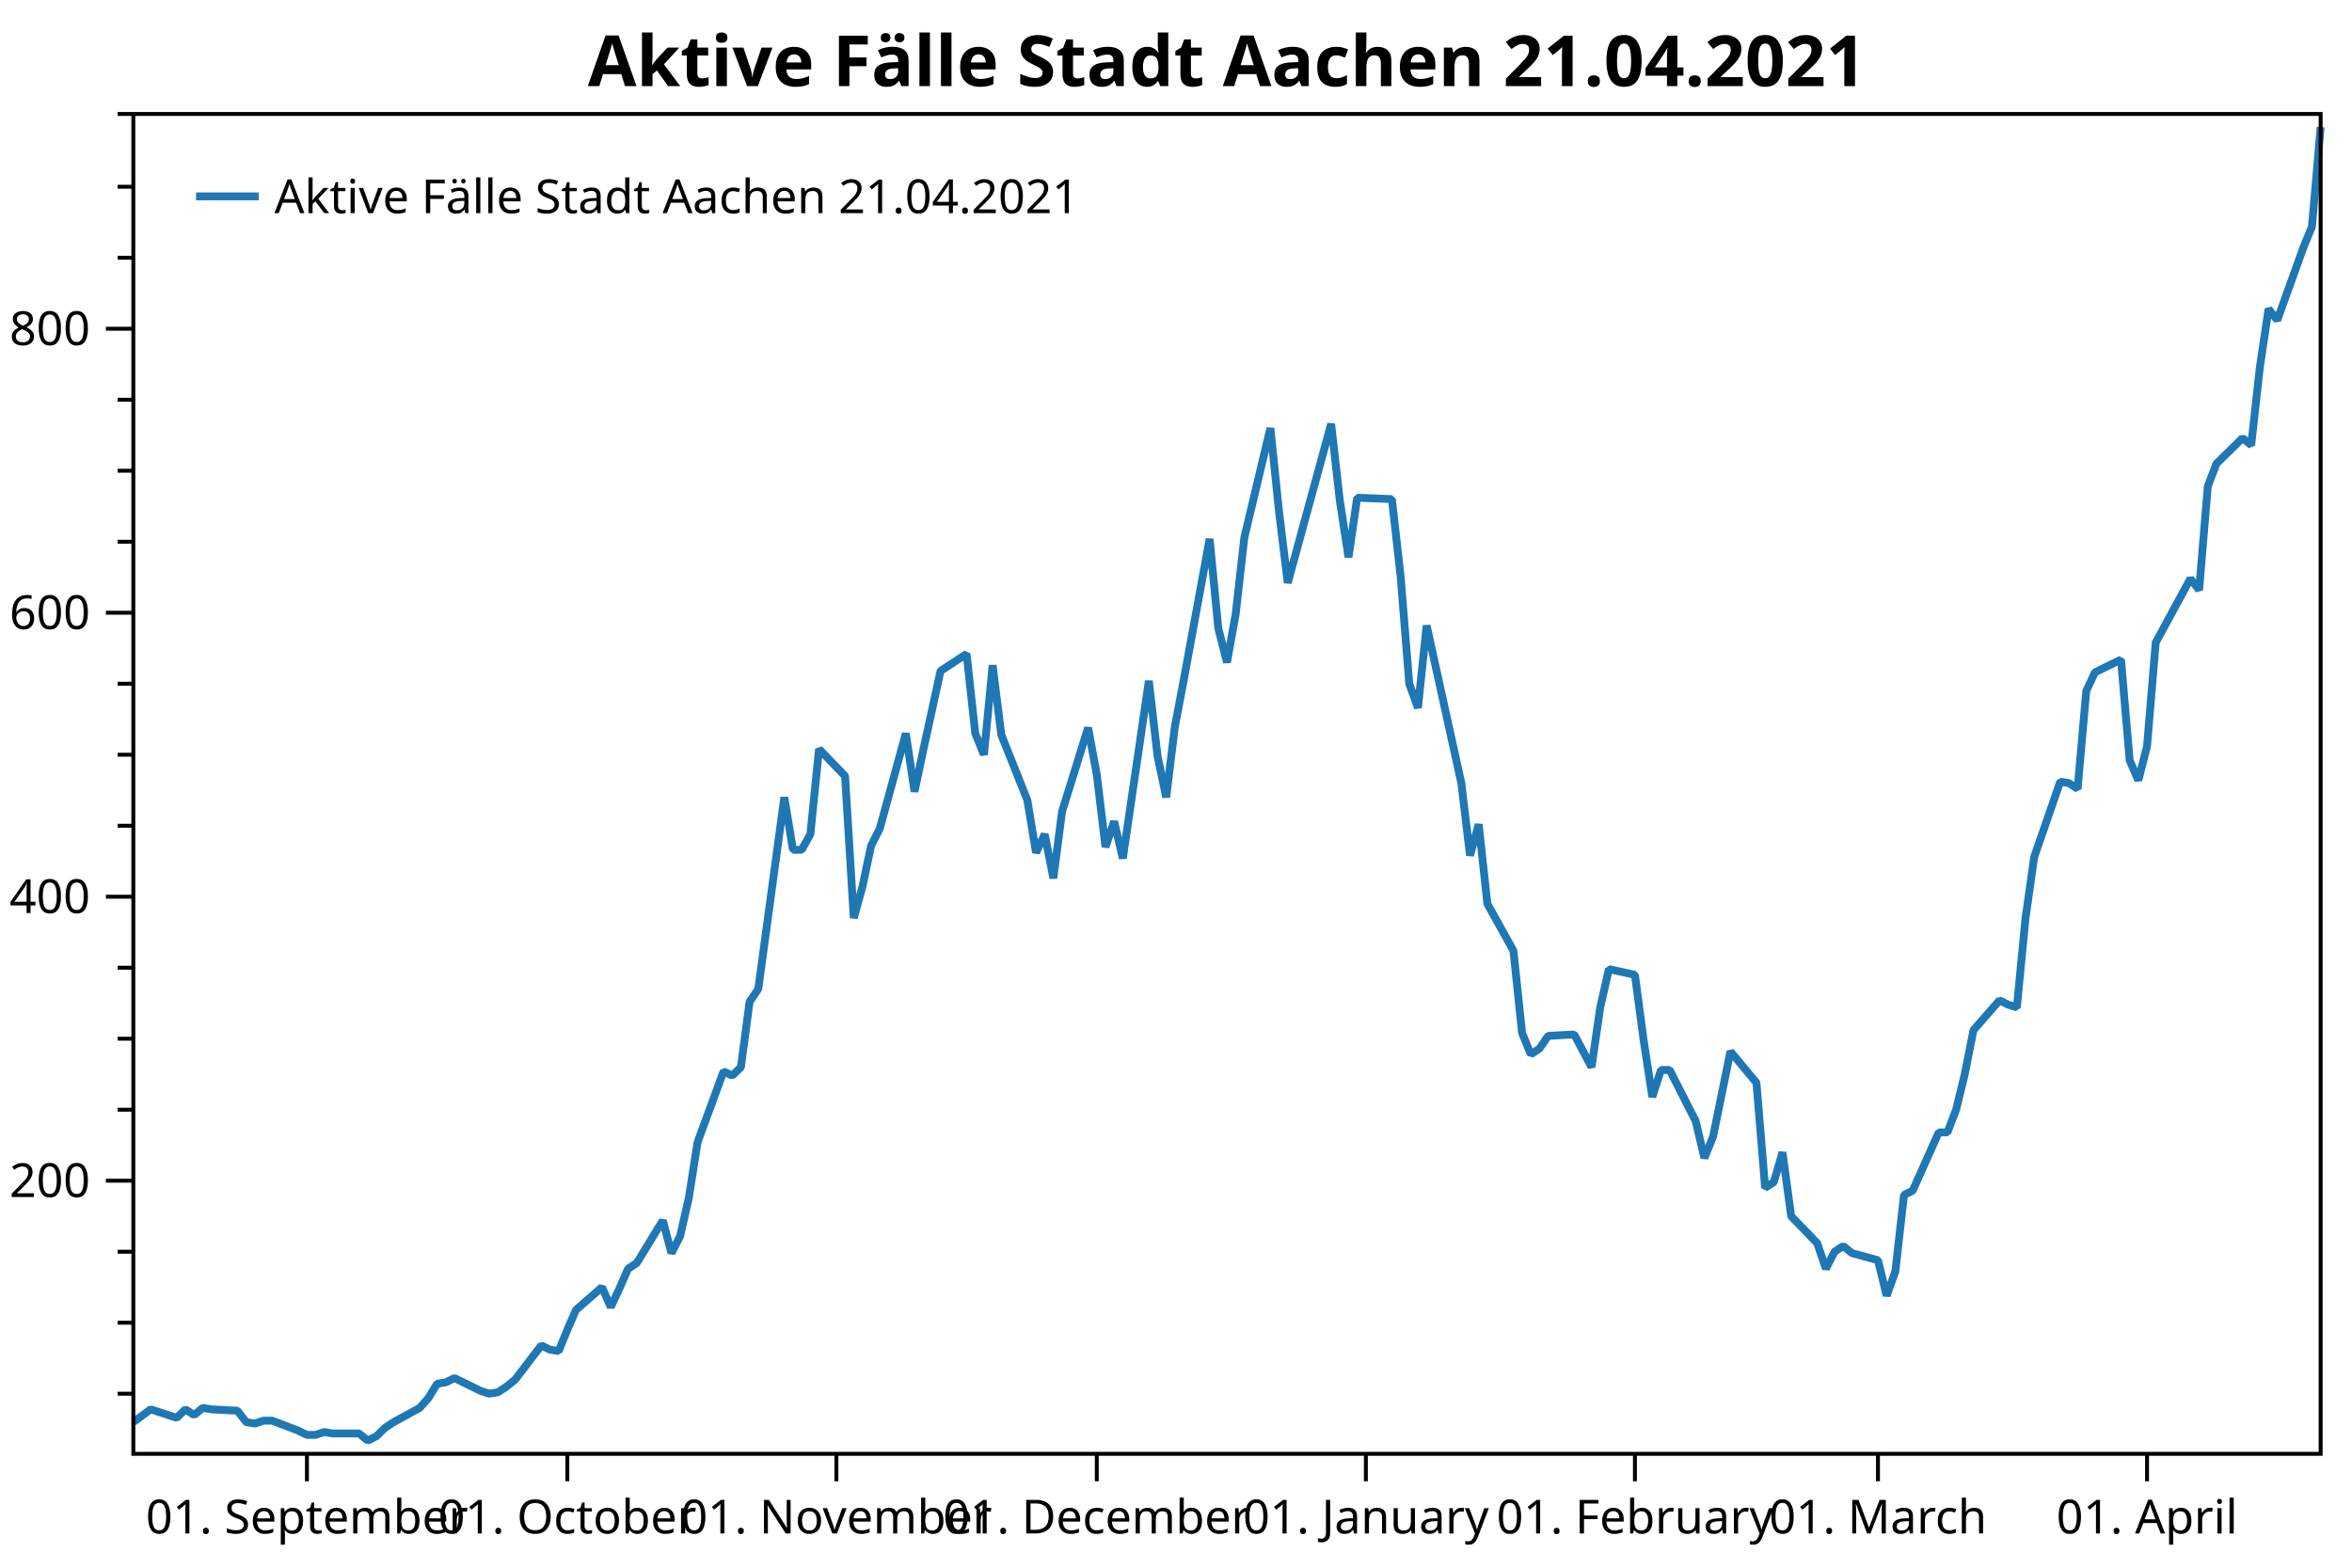
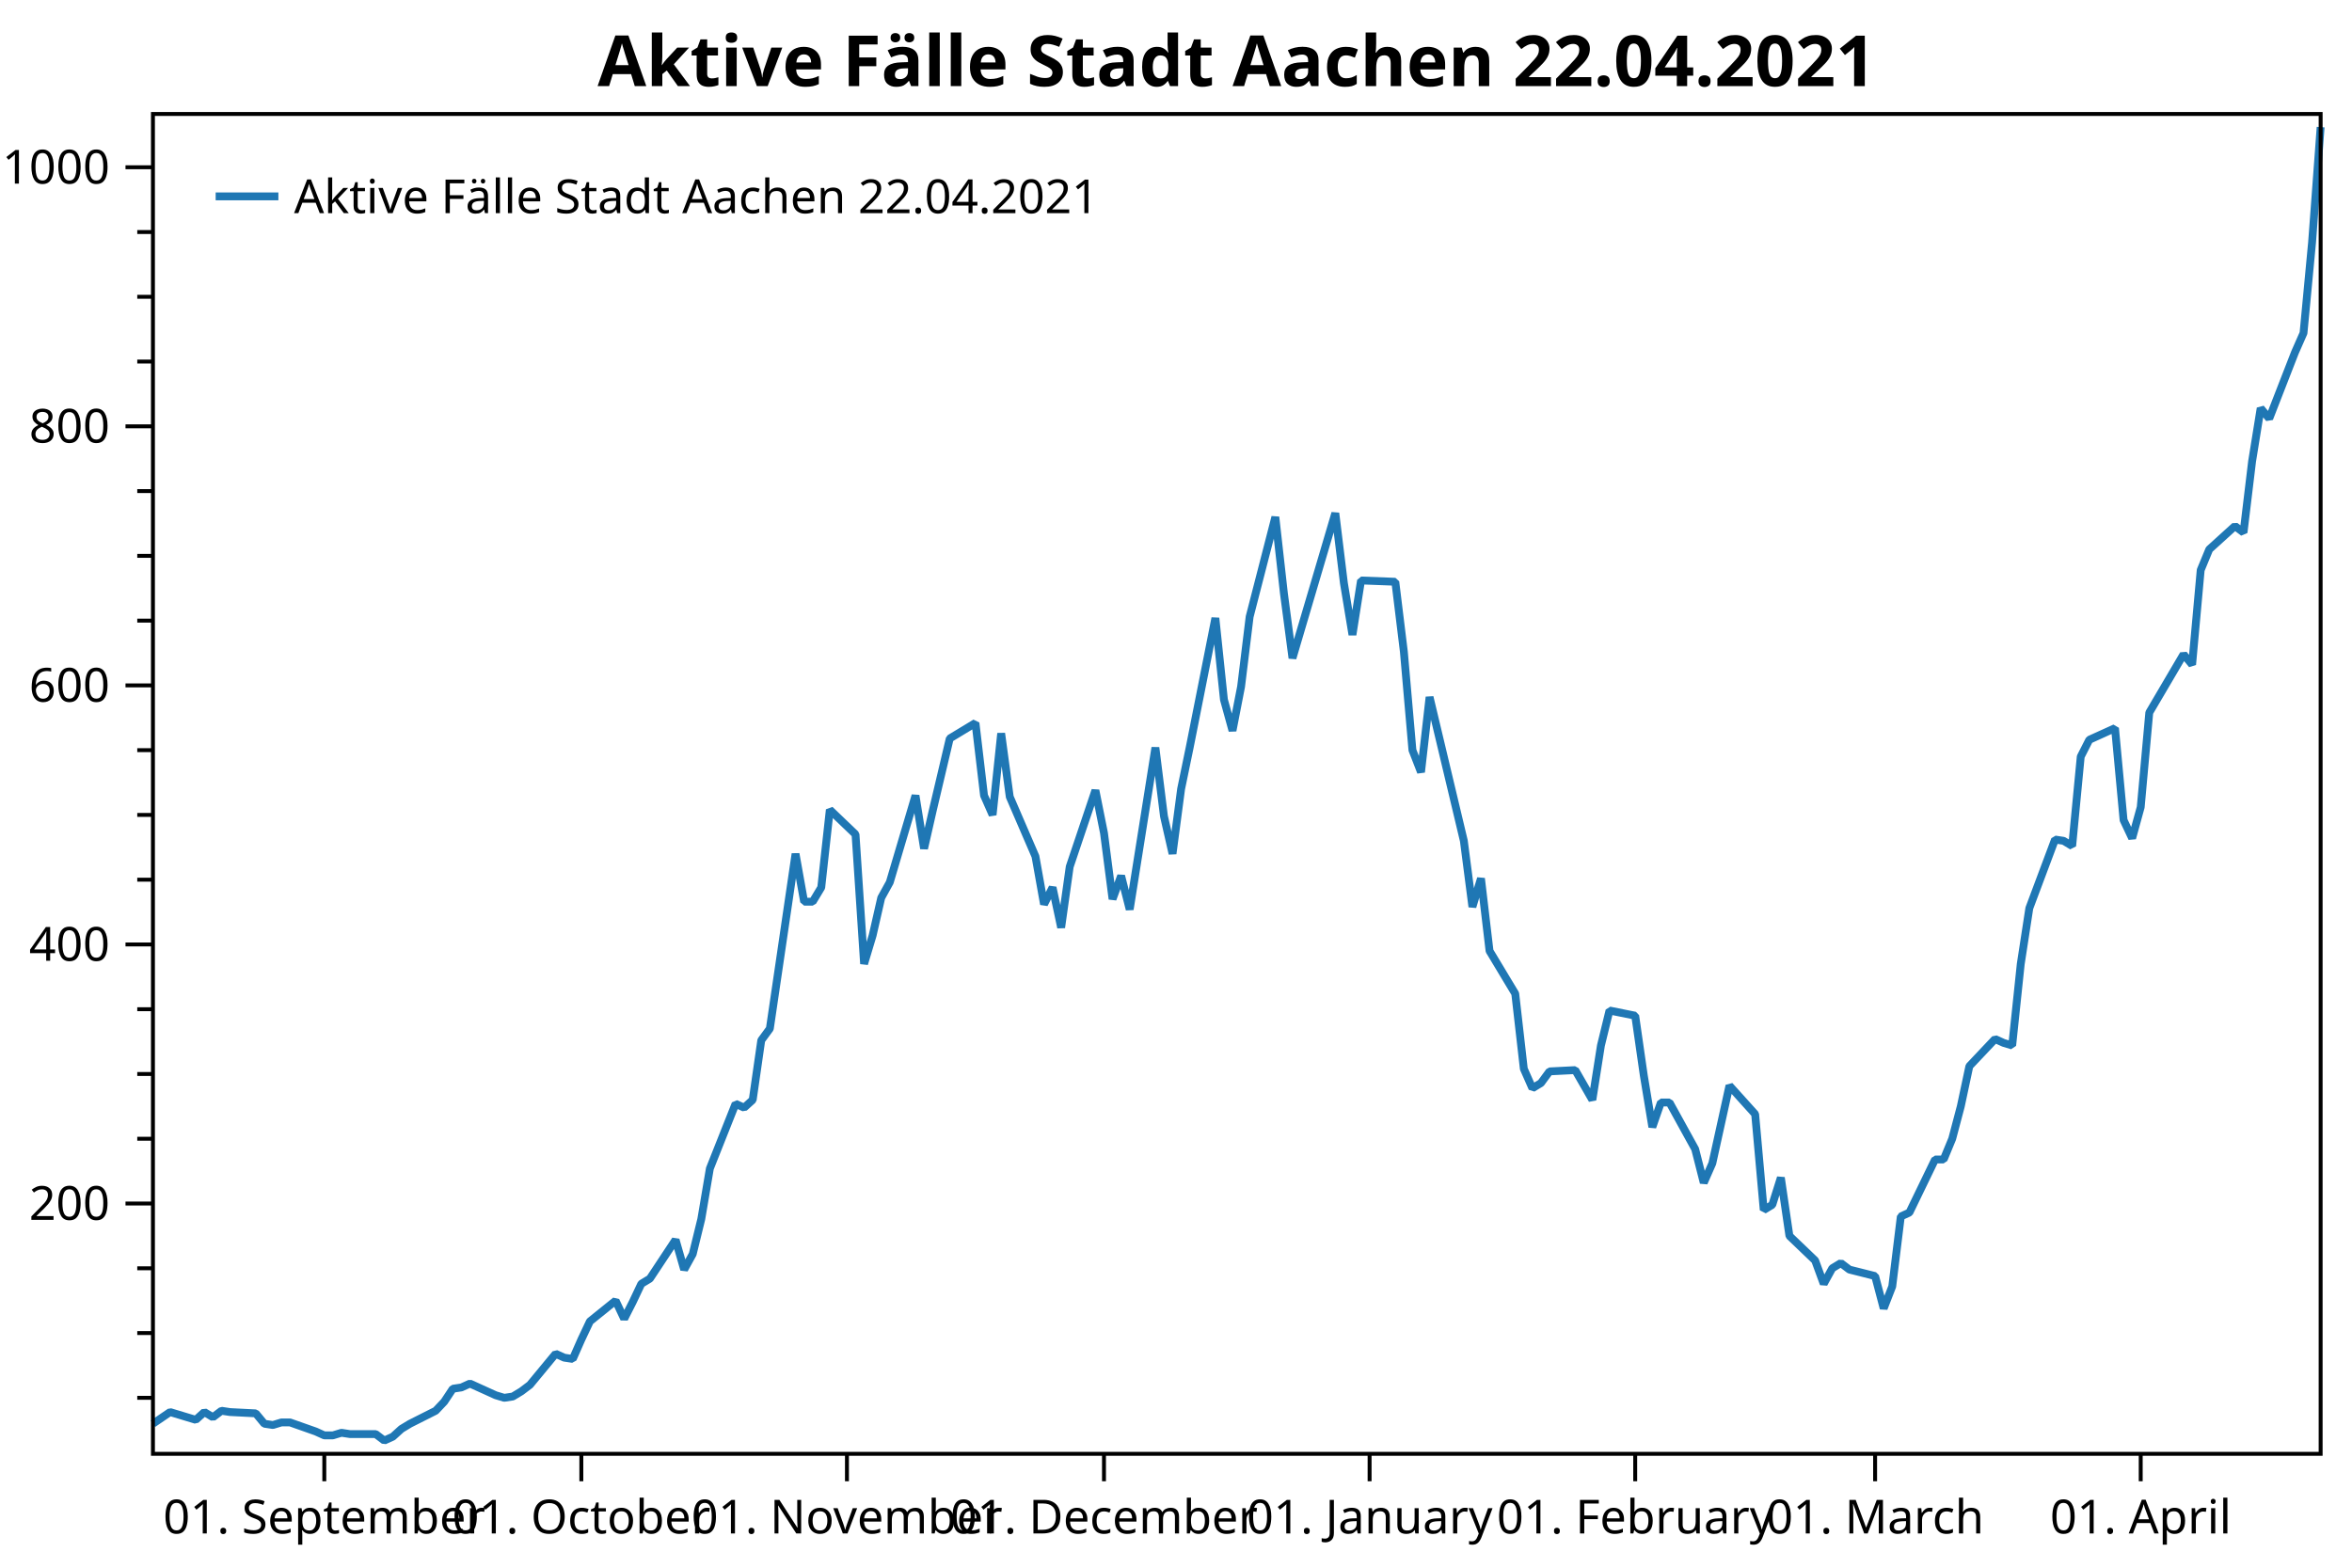
<svg xmlns="http://www.w3.org/2000/svg" width="600" height="400" version="1.1">
  <rect x="0" y="0" width="600" height="400" style="fill:rgb(255,255,255);stroke:none;" />
-   <polyline points="34.012,355.606 30.012,355.606" style="fill:none;stroke:black;stroke-width:1" />
-   <polyline points="34.012,337.491 30.012,337.491" style="fill:none;stroke:black;stroke-width:1" />
-   <polyline points="34.012,319.376 30.012,319.376" style="fill:none;stroke:black;stroke-width:1" />
-   <polyline points="34.012,283.145 30.012,283.145" style="fill:none;stroke:black;stroke-width:1" />
-   <polyline points="34.012,265.03 30.012,265.03" style="fill:none;stroke:black;stroke-width:1" />
-   <polyline points="34.012,246.915 30.012,246.915" style="fill:none;stroke:black;stroke-width:1" />
-   <polyline points="34.012,210.685 30.012,210.685" style="fill:none;stroke:black;stroke-width:1" />
-   <polyline points="34.012,192.569 30.012,192.569" style="fill:none;stroke:black;stroke-width:1" />
-   <polyline points="34.012,174.454 30.012,174.454" style="fill:none;stroke:black;stroke-width:1" />
-   <polyline points="34.012,138.224 30.012,138.224" style="fill:none;stroke:black;stroke-width:1" />
-   <polyline points="34.012,120.108 30.012,120.108" style="fill:none;stroke:black;stroke-width:1" />
-   <polyline points="34.012,101.993 30.012,101.993" style="fill:none;stroke:black;stroke-width:1" />
-   <polyline points="34.012,65.763 30.012,65.763" style="fill:none;stroke:black;stroke-width:1" />
-   <polyline points="34.012,47.648 30.012,47.648" style="fill:none;stroke:black;stroke-width:1" />
-   <polyline points="34.012,29.079 30.012,29.079" style="fill:none;stroke:black;stroke-width:1" />
-   <text dominant-baseline="middle" text-anchor="end" transform="translate(23.012,301.2605)" font-family="Segoe UI" font-size="12" font-weight="400" fill="black">200</text>
-   <text dominant-baseline="middle" text-anchor="end" transform="translate(23.012,228.7997)" font-family="Segoe UI" font-size="12" font-weight="400" fill="black">400</text>
-   <text dominant-baseline="middle" text-anchor="end" transform="translate(23.012,156.3388)" font-family="Segoe UI" font-size="12" font-weight="400" fill="black">600</text>
-   <text dominant-baseline="middle" text-anchor="end" transform="translate(23.012,83.878)" font-family="Segoe UI" font-size="12" font-weight="400" fill="black">800</text>
-   <polyline points="34.012,301.26 27.012,301.26" style="fill:none;stroke:black;stroke-width:1" />
-   <polyline points="34.012,228.8 27.012,228.8" style="fill:none;stroke:black;stroke-width:1" />
-   <polyline points="34.012,156.339 27.012,156.339" style="fill:none;stroke:black;stroke-width:1" />
-   <polyline points="34.012,83.878 27.012,83.878" style="fill:none;stroke:black;stroke-width:1" />
-   <text dominant-baseline="hanging" text-anchor="middle" transform="translate(78.2968,381.947)" font-family="Segoe UI" font-size="12" font-weight="400" fill="black">01. September</text>
-   <text dominant-baseline="hanging" text-anchor="middle" transform="translate(144.7239,381.947)" font-family="Segoe UI" font-size="12" font-weight="400" fill="black">01. October</text>
-   <text dominant-baseline="hanging" text-anchor="middle" transform="translate(213.3653,381.947)" font-family="Segoe UI" font-size="12" font-weight="400" fill="black">01. November</text>
-   <text dominant-baseline="hanging" text-anchor="middle" transform="translate(279.7924,381.947)" font-family="Segoe UI" font-size="12" font-weight="400" fill="black">01. December</text>
-   <text dominant-baseline="hanging" text-anchor="middle" transform="translate(348.4338,381.947)" font-family="Segoe UI" font-size="12" font-weight="400" fill="black">01. January</text>
-   <text dominant-baseline="hanging" text-anchor="middle" transform="translate(417.0752,381.947)" font-family="Segoe UI" font-size="12" font-weight="400" fill="black">01. February</text>
-   <text dominant-baseline="hanging" text-anchor="middle" transform="translate(479.0739,381.947)" font-family="Segoe UI" font-size="12" font-weight="400" fill="black">01. March</text>
-   <text dominant-baseline="hanging" text-anchor="middle" transform="translate(547.7152,381.947)" font-family="Segoe UI" font-size="12" font-weight="400" fill="black">01. April</text>
-   <polyline points="78.297,370.947 78.297,377.947" style="fill:none;stroke:black;stroke-width:1" />
-   <polyline points="144.724,370.947 144.724,377.947" style="fill:none;stroke:black;stroke-width:1" />
-   <polyline points="213.365,370.947 213.365,377.947" style="fill:none;stroke:black;stroke-width:1" />
-   <polyline points="279.792,370.947 279.792,377.947" style="fill:none;stroke:black;stroke-width:1" />
-   <polyline points="348.434,370.947 348.434,377.947" style="fill:none;stroke:black;stroke-width:1" />
-   <polyline points="417.075,370.947 417.075,377.947" style="fill:none;stroke:black;stroke-width:1" />
-   <polyline points="479.074,370.947 479.074,377.947" style="fill:none;stroke:black;stroke-width:1" />
-   <polyline points="547.715,370.947 547.715,377.947" style="fill:none;stroke:black;stroke-width:1" />
-   <polyline points="34.012,362.852 38.441,359.591 45.083,361.765 47.297,359.591 49.512,361.041 51.726,359.229 53.94,359.591 60.583,359.954 62.797,362.852 65.011,363.214 67.226,362.49 69.44,362.49 76.082,365.026 78.297,366.113 80.511,366.113 82.725,365.388 84.939,365.751 91.582,365.751 93.796,367.562 96.011,366.475 98.225,364.301 100.439,362.852 107.082,359.229 109.296,356.693 111.51,353.07 113.725,352.708 115.939,351.621 122.582,354.882 124.796,355.606 127.01,355.244 129.224,353.795 131.439,351.983 138.081,343.288 140.295,344.375 142.51,344.737 144.724,339.302 146.938,334.23 153.581,328.433 155.795,333.506 158.009,328.796 160.224,323.723 162.438,322.274 169.081,311.405 171.295,319.738 173.509,315.39 175.723,305.608 177.938,291.478 184.58,273.363 186.794,274.45 189.009,272.276 191.223,255.61 193.437,252.349 200.08,203.438 202.294,216.844 204.508,216.844 206.723,212.858 208.937,191.12 215.579,198.004 217.794,234.234 220.008,226.263 222.222,215.757 224.436,211.409 231.079,187.135 233.293,201.989 235.508,191.482 239.936,171.193 246.579,166.846 248.793,187.135 251.007,192.569 253.222,169.744 255.436,187.497 262.079,204.163 264.293,217.568 266.507,212.858 268.721,224.09 270.935,207.061 277.578,185.685 279.792,197.642 282.007,216.119 284.221,209.598 286.435,219.018 293.078,173.729 295.292,192.932 297.506,203.438 299.721,185.323 301.935,173.729 308.577,137.499 310.792,160.324 313.006,169.019 315.22,156.701 317.435,137.137 324.077,109.239 326.291,130.615 328.506,148.731 339.577,108.152 341.791,127.717 344.005,142.209 346.22,126.992 355.077,127.355 357.291,146.919 359.505,174.454 361.719,180.613 363.933,159.6 372.79,199.815 375.005,218.293 377.219,210.322 379.433,230.611 386.076,242.567 388.29,263.581 390.504,269.015 392.719,267.566 394.933,264.305 401.575,263.943 406.004,272.276 408.218,257.059 410.433,247.277 417.075,248.726 419.289,265.392 421.504,279.885 423.718,273.001 425.932,273.001 432.575,286.044 434.789,295.464 437.003,290.029 439.218,279.16 441.432,268.291 448.075,276.262 450.289,303.072 452.503,301.623 454.717,294.014 456.932,310.318 463.574,317.202 465.788,323.723 468.003,319.376 470.217,317.926 472.431,319.738 479.074,321.55 481.288,330.607 483.502,324.448 485.717,304.884 487.931,303.797 494.574,288.942 496.788,288.942 499.002,283.145 501.216,274.088 503.43,262.856 510.073,255.248 512.287,256.335 514.502,257.059 516.716,234.234 518.93,218.655 525.573,199.453 527.787,199.815 530.001,201.265 532.216,176.266 534.43,171.556 541.072,168.295 543.287,194.018 545.501,199.091 547.715,190.395 549.929,163.947 558.786,147.643 561.001,150.542 563.215,124.094 565.429,118.297 572.072,111.775 574.286,113.587 576.5,93.66 578.715,78.806 580.929,81.704 587.572,63.227 589.786,57.792 592,32.431" style="fill:none;stroke:rgb(31,119,180);stroke-width:2;stroke-linejoin:bevel" />
-   <text dominant-baseline="hanging" text-anchor="middle" transform="translate(313.006,8)" font-family="Segoe UI" font-size="18" font-weight="700" fill="black">Aktive Fälle Stadt Aachen 21.04.2021</text>
-   <polygon points="34.012,29.079 592,29.079 592,370.947 34.012,370.947" style="fill:none;stroke:black;stroke-width:1" />
-   <polygon points="42.012,37.08 228.483,37.08 228.483,63.133 42.012,63.133" style="fill:none;stroke:none;" />
-   <text dominant-baseline="hanging" text-anchor="start" transform="translate(70.012,45.0795)" font-family="Segoe UI" font-size="12" font-weight="400" fill="black">Aktive Fälle Stadt Aachen 21.04.2021</text>
-   <polyline points="50.012,50.106 66.012,50.106" style="fill:none;stroke:rgb(31,119,180);stroke-width:2" />
+   <polyline points="39.016,356.656 35.016,356.656" style="fill:none;stroke:black;stroke-width:1" />
+   <polyline points="39.016,340.13 35.016,340.13" style="fill:none;stroke:black;stroke-width:1" />
+   <polyline points="39.016,323.605 35.016,323.605" style="fill:none;stroke:black;stroke-width:1" />
+   <polyline points="39.016,290.555 35.016,290.555" style="fill:none;stroke:black;stroke-width:1" />
+   <polyline points="39.016,274.029 35.016,274.029" style="fill:none;stroke:black;stroke-width:1" />
+   <polyline points="39.016,257.504 35.016,257.504" style="fill:none;stroke:black;stroke-width:1" />
+   <polyline points="39.016,224.454 35.016,224.454" style="fill:none;stroke:black;stroke-width:1" />
+   <polyline points="39.016,207.929 35.016,207.929" style="fill:none;stroke:black;stroke-width:1" />
+   <polyline points="39.016,191.403 35.016,191.403" style="fill:none;stroke:black;stroke-width:1" />
+   <polyline points="39.016,158.353 35.016,158.353" style="fill:none;stroke:black;stroke-width:1" />
+   <polyline points="39.016,141.828 35.016,141.828" style="fill:none;stroke:black;stroke-width:1" />
+   <polyline points="39.016,125.302 35.016,125.302" style="fill:none;stroke:black;stroke-width:1" />
+   <polyline points="39.016,92.252 35.016,92.252" style="fill:none;stroke:black;stroke-width:1" />
+   <polyline points="39.016,75.727 35.016,75.727" style="fill:none;stroke:black;stroke-width:1" />
+   <polyline points="39.016,59.202 35.016,59.202" style="fill:none;stroke:black;stroke-width:1" />
+   <text dominant-baseline="middle" text-anchor="end" transform="translate(28.016,307.0799)" font-family="Segoe UI" font-size="12" font-weight="400" fill="black">200</text>
+   <text dominant-baseline="middle" text-anchor="end" transform="translate(28.016,240.979)" font-family="Segoe UI" font-size="12" font-weight="400" fill="black">400</text>
+   <text dominant-baseline="middle" text-anchor="end" transform="translate(28.016,174.8782)" font-family="Segoe UI" font-size="12" font-weight="400" fill="black">600</text>
+   <text dominant-baseline="middle" text-anchor="end" transform="translate(28.016,108.7773)" font-family="Segoe UI" font-size="12" font-weight="400" fill="black">800</text>
+   <text dominant-baseline="middle" text-anchor="end" transform="translate(28.016,42.6764)" font-family="Segoe UI" font-size="12" font-weight="400" fill="black">1000</text>
+   <polyline points="39.016,307.08 32.016,307.08" style="fill:none;stroke:black;stroke-width:1" />
+   <polyline points="39.016,240.979 32.016,240.979" style="fill:none;stroke:black;stroke-width:1" />
+   <polyline points="39.016,174.878 32.016,174.878" style="fill:none;stroke:black;stroke-width:1" />
+   <polyline points="39.016,108.777 32.016,108.777" style="fill:none;stroke:black;stroke-width:1" />
+   <polyline points="39.016,42.676 32.016,42.676" style="fill:none;stroke:black;stroke-width:1" />
+   <text dominant-baseline="hanging" text-anchor="middle" transform="translate(82.7302,381.947)" font-family="Segoe UI" font-size="12" font-weight="400" fill="black">01. September</text>
+   <text dominant-baseline="hanging" text-anchor="middle" transform="translate(148.3014,381.947)" font-family="Segoe UI" font-size="12" font-weight="400" fill="black">01. October</text>
+   <text dominant-baseline="hanging" text-anchor="middle" transform="translate(216.0583,381.947)" font-family="Segoe UI" font-size="12" font-weight="400" fill="black">01. November</text>
+   <text dominant-baseline="hanging" text-anchor="middle" transform="translate(281.6295,381.947)" font-family="Segoe UI" font-size="12" font-weight="400" fill="black">01. December</text>
+   <text dominant-baseline="hanging" text-anchor="middle" transform="translate(349.3865,381.947)" font-family="Segoe UI" font-size="12" font-weight="400" fill="black">01. January</text>
+   <text dominant-baseline="hanging" text-anchor="middle" transform="translate(417.1434,381.947)" font-family="Segoe UI" font-size="12" font-weight="400" fill="black">01. February</text>
+   <text dominant-baseline="hanging" text-anchor="middle" transform="translate(478.3432,381.947)" font-family="Segoe UI" font-size="12" font-weight="400" fill="black">01. March</text>
+   <text dominant-baseline="hanging" text-anchor="middle" transform="translate(546.1001,381.947)" font-family="Segoe UI" font-size="12" font-weight="400" fill="black">01. April</text>
+   <polyline points="82.73,370.947 82.73,377.947" style="fill:none;stroke:black;stroke-width:1" />
+   <polyline points="148.301,370.947 148.301,377.947" style="fill:none;stroke:black;stroke-width:1" />
+   <polyline points="216.058,370.947 216.058,377.947" style="fill:none;stroke:black;stroke-width:1" />
+   <polyline points="281.63,370.947 281.63,377.947" style="fill:none;stroke:black;stroke-width:1" />
+   <polyline points="349.387,370.947 349.387,377.947" style="fill:none;stroke:black;stroke-width:1" />
+   <polyline points="417.143,370.947 417.143,377.947" style="fill:none;stroke:black;stroke-width:1" />
+   <polyline points="478.343,370.947 478.343,377.947" style="fill:none;stroke:black;stroke-width:1" />
+   <polyline points="546.1,370.947 546.1,377.947" style="fill:none;stroke:black;stroke-width:1" />
+   <polyline points="39.016,363.266 43.387,360.291 49.944,362.274 52.13,360.291 54.316,361.613 56.502,359.961 58.687,360.291 65.245,360.622 67.43,363.266 69.616,363.596 71.802,362.935 73.987,362.935 80.544,365.249 82.73,366.24 84.916,366.24 87.102,365.579 89.287,365.91 95.844,365.91 98.03,367.562 100.216,366.571 102.401,364.588 104.587,363.266 111.144,359.961 113.33,357.647 115.516,354.342 117.701,354.012 119.887,353.02 126.444,355.995 128.63,356.656 130.816,356.325 133.001,355.003 135.187,353.351 141.744,345.418 143.93,346.41 146.116,346.74 148.301,341.783 150.487,337.156 157.044,331.868 159.23,336.495 161.416,332.198 163.601,327.571 165.787,326.249 172.344,316.334 174.53,323.936 176.716,319.97 178.901,311.046 181.087,298.156 187.644,281.631 189.83,282.623 192.016,280.639 194.201,265.436 196.387,262.462 202.944,217.844 205.13,230.072 207.315,230.072 209.501,226.437 211.687,206.607 218.244,212.886 220.43,245.937 222.615,238.666 224.801,229.081 226.987,225.115 233.544,202.971 235.73,216.522 237.915,206.937 242.287,188.429 248.844,184.463 251.03,202.971 253.215,207.929 255.401,187.107 257.587,203.302 264.144,218.505 266.33,230.733 268.515,226.437 270.701,236.683 272.887,221.149 279.444,201.649 281.63,212.556 283.815,229.411 286.001,223.462 288.187,232.055 294.744,190.742 296.93,208.259 299.115,217.844 301.301,201.319 303.487,190.742 310.044,157.692 312.229,178.514 314.415,186.446 316.601,175.209 318.787,157.361 325.344,131.913 327.529,151.412 329.715,167.938 340.644,130.921 342.829,148.768 345.015,161.988 347.201,148.107 355.944,148.438 358.129,166.285 360.315,191.403 362.501,197.022 364.686,177.853 373.429,214.539 375.615,231.394 377.801,224.123 379.986,242.631 386.543,253.538 388.729,272.707 390.915,277.665 393.101,276.343 395.286,273.368 401.843,273.038 406.215,280.639 408.401,266.758 410.586,257.835 417.143,259.157 419.329,274.36 421.515,287.58 423.7,281.301 425.886,281.301 432.443,293.199 434.629,301.792 436.815,296.834 439,286.919 441.186,277.004 447.743,284.275 449.929,308.732 452.115,307.41 454.3,300.47 456.486,315.342 463.043,321.622 465.229,327.571 467.415,323.605 469.6,322.283 471.786,323.936 478.343,325.588 480.529,333.851 482.715,328.232 484.9,310.385 487.086,309.393 493.643,295.843 495.829,295.843 498.015,290.555 500.2,282.292 502.386,272.046 508.943,265.106 511.129,266.097 513.314,266.758 515.5,245.937 517.686,231.725 524.243,214.208 526.429,214.539 528.615,215.861 530.8,193.056 532.986,188.759 539.543,185.785 541.729,209.251 543.914,213.878 546.1,205.946 548.286,181.819 557.029,166.946 559.214,169.59 561.4,145.463 563.586,140.175 570.143,134.226 572.329,135.879 574.514,117.701 576.7,104.15 578.886,106.794 585.443,89.939 587.629,84.981 589.814,61.846 592,32.431" style="fill:none;stroke:rgb(31,119,180);stroke-width:2;stroke-linejoin:bevel" />
+   <text dominant-baseline="hanging" text-anchor="middle" transform="translate(315.508,8)" font-family="Segoe UI" font-size="18" font-weight="700" fill="black">Aktive Fälle Stadt Aachen 22.04.2021</text>
+   <polygon points="39.016,29.079 592,29.079 592,370.947 39.016,370.947" style="fill:none;stroke:black;stroke-width:1" />
+   <polygon points="47.016,37.08 233.487,37.08 233.487,63.133 47.016,63.133" style="fill:none;stroke:none;" />
+   <text dominant-baseline="hanging" text-anchor="start" transform="translate(75.016,45.0795)" font-family="Segoe UI" font-size="12" font-weight="400" fill="black">Aktive Fälle Stadt Aachen 22.04.2021</text>
+   <polyline points="55.016,50.106 71.016,50.106" style="fill:none;stroke:rgb(31,119,180);stroke-width:2" />
</svg>
